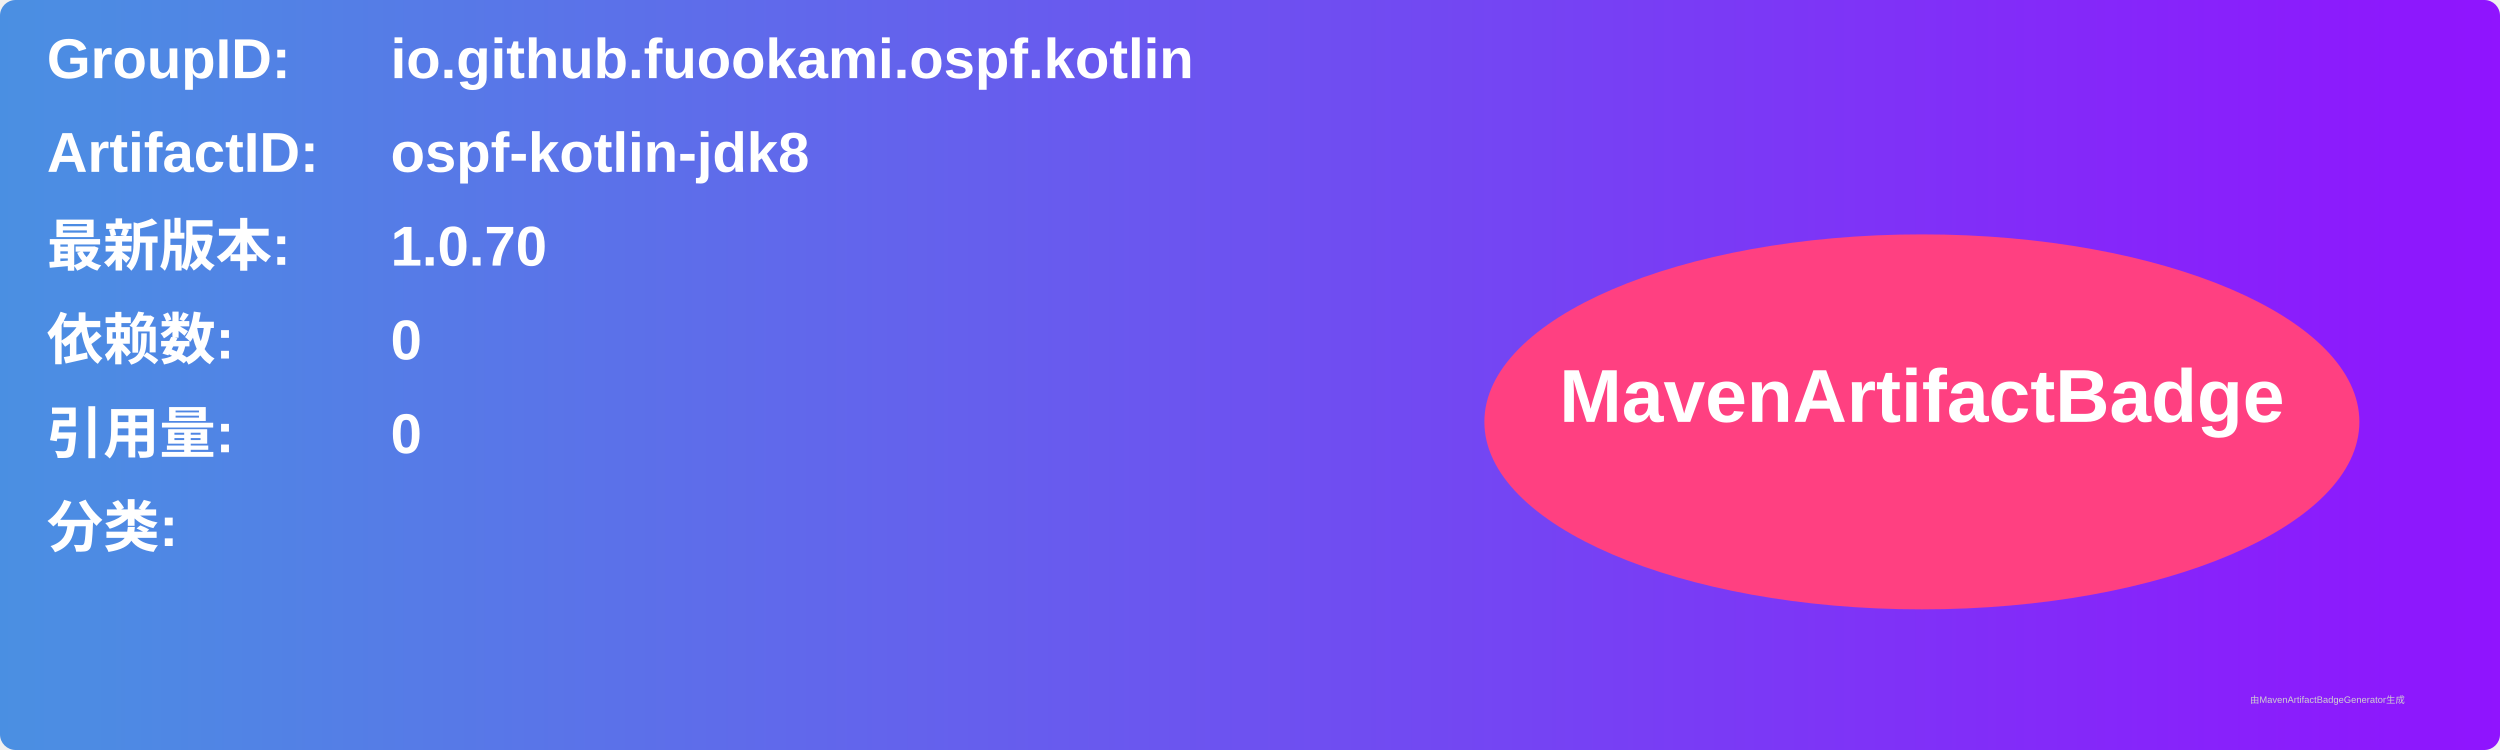
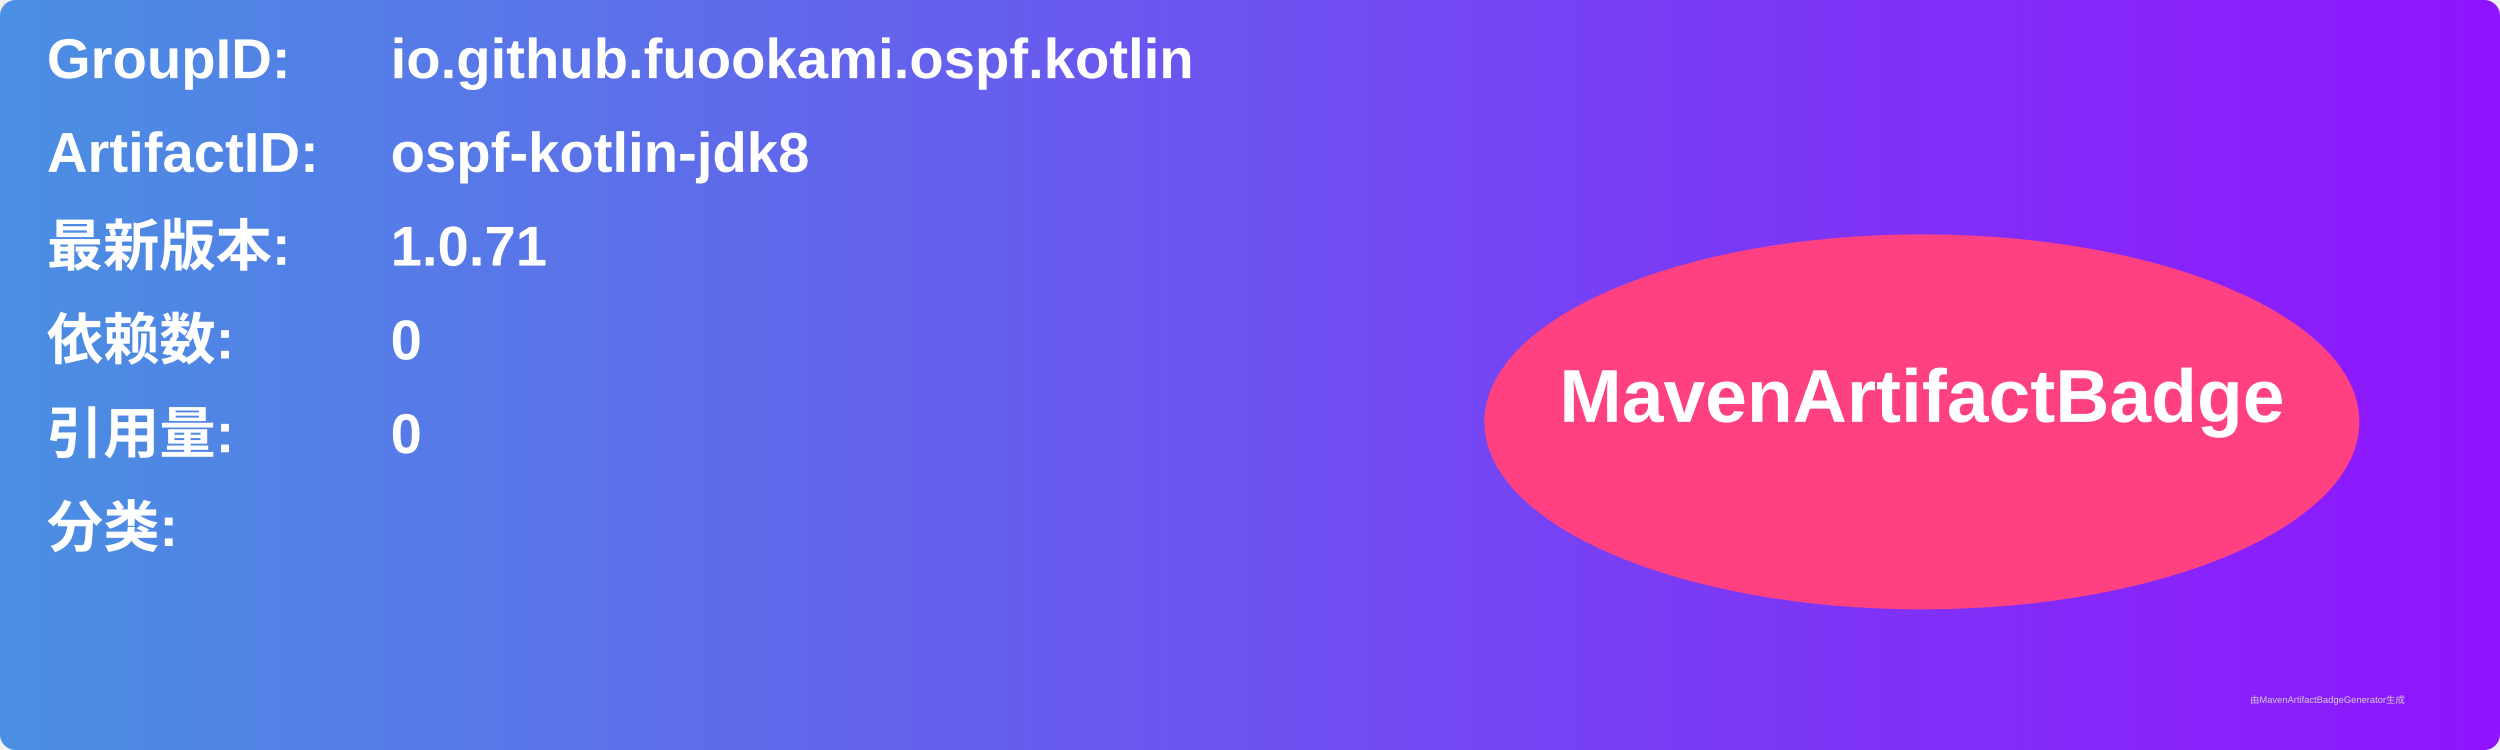
<svg xmlns="http://www.w3.org/2000/svg" width="800" height="240" viewBox="0 0 800 240">
  <linearGradient id="grad" x1="0%" y1="0%" x2="100%" y2="0%">
    <stop offset="0%" stop-color="#4a90e2" />
    <stop offset="100%" stop-color="#9013fe" />
  </linearGradient>
  <rect width="100%" height="100%" rx="5" ry="5" fill="url(#grad)" />
  <g transform="translate(15, 15)">
    <text x="0" y="10" font-family="Arial" font-size="18" fill="white" font-weight="bold" width="260">GroupID:</text>
    <text x="110" y="10" font-family="Arial" font-size="18" fill="white" font-weight="bold" width="460">io.github.fuookami.ospf.kotlin</text>
    <text x="0" y="40" font-family="Arial" font-size="18" fill="white" font-weight="bold" width="260">ArtifactID:</text>
    <text x="110" y="40" font-family="Arial" font-size="18" fill="white" font-weight="bold" width="460">ospf-kotlin-jdk8</text>
    <text x="0" y="70" font-family="Arial" font-size="18" fill="white" font-weight="bold">最新版本:</text>
    <text x="110" y="70" font-family="Arial" font-size="18" fill="white" font-weight="bold">
-       <tspan font-weight="bold">1.0.70</tspan>
+       <tspan font-weight="bold">1.0.71</tspan>
    </text>
    <text x="0" y="100" font-family="Arial" font-size="18" fill="white" font-weight="bold">依赖数: </text>
    <text x="110" y="100" font-family="Arial" font-size="18" fill="white">
      <tspan font-weight="bold">0</tspan>
    </text>
    <text x="0" y="130" font-family="Arial" font-size="18" fill="white" font-weight="bold">引用量: </text>
    <text x="110" y="130" font-family="Arial" font-size="18" fill="white">
      <tspan font-weight="bold">0</tspan>
    </text>
    <text x="0" y="160" font-family="Arial" font-size="18" fill="white" font-weight="bold">分类:</text>
    <text x="10" y="190" font-family="Arial" font-size="10" fill="white">
      <tspan font-weight="bold" />
    </text>
    <ellipse cx="600" cy="120" rx="140" ry="60" fill="#ff4081" />
    <text x="600" y="120" text-anchor="middle" font-family="Arial" font-size="24" fill="white" font-weight="bold">MavenArtifactBadge</text>
  </g>
  <text x="720" y="225" font-family="Arial" font-size="3" fill="#d0d0d0">由MavenArtifactBadgeGenerator生成</text>
</svg>
